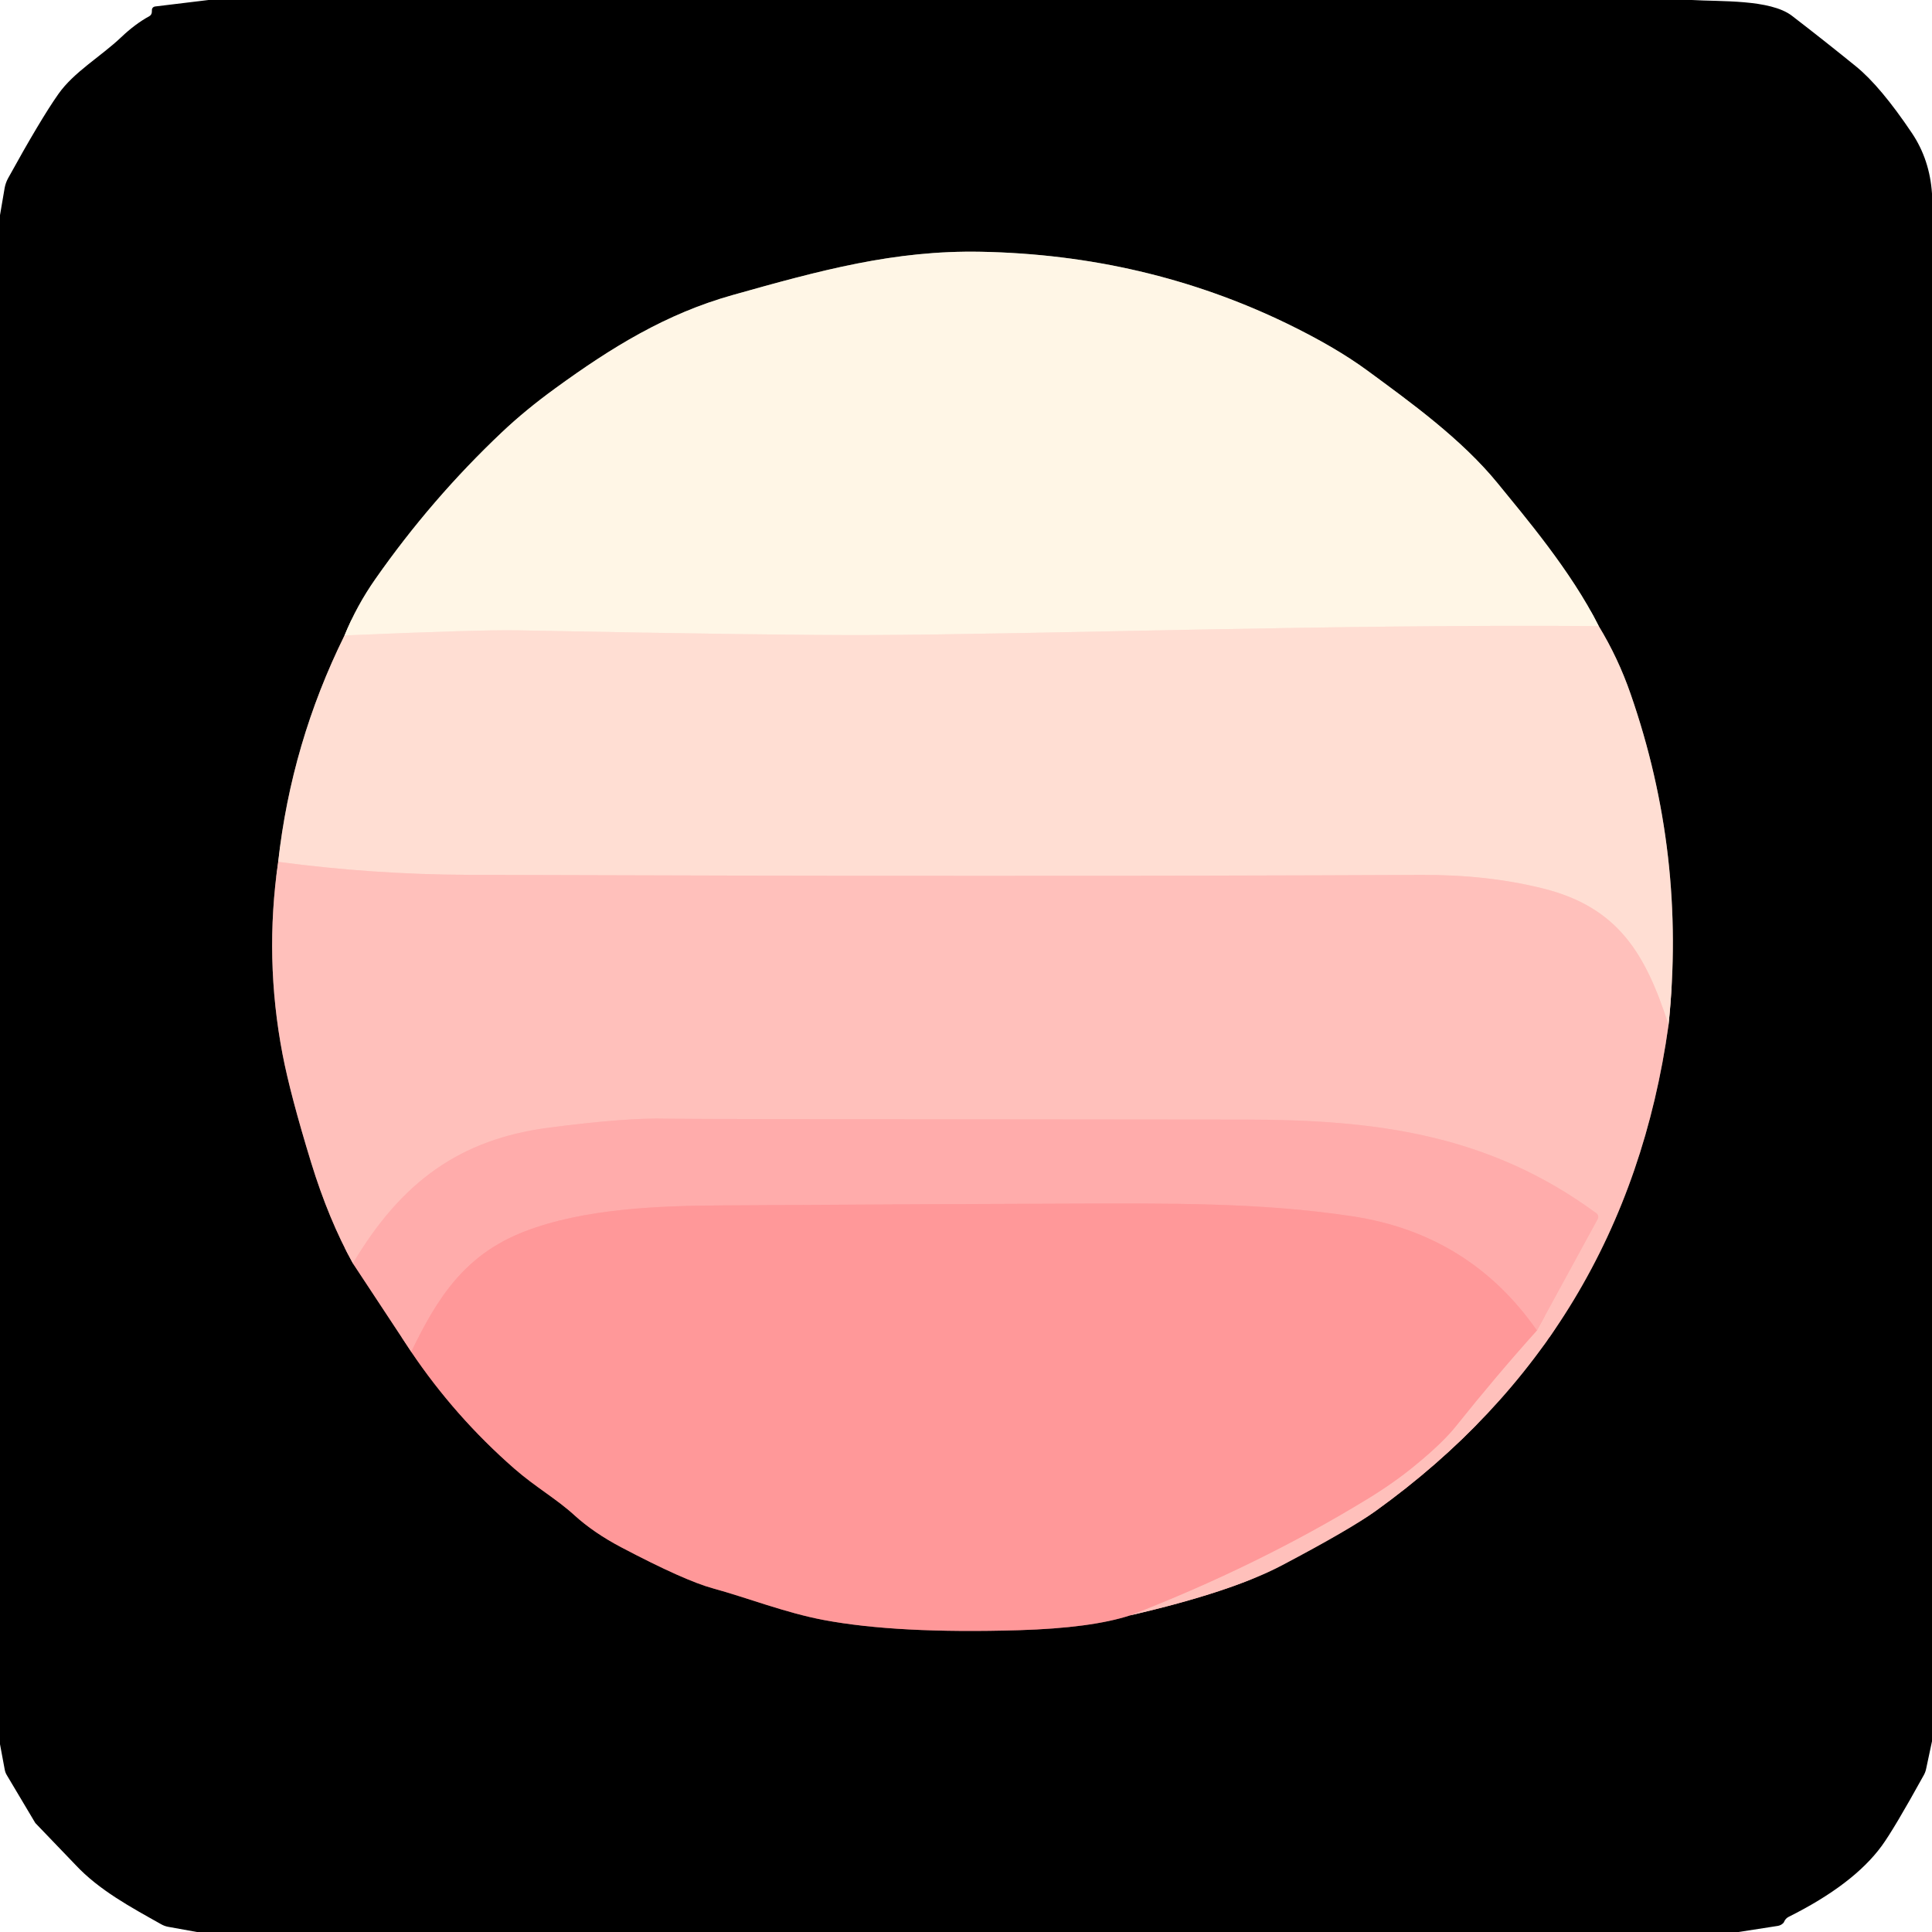
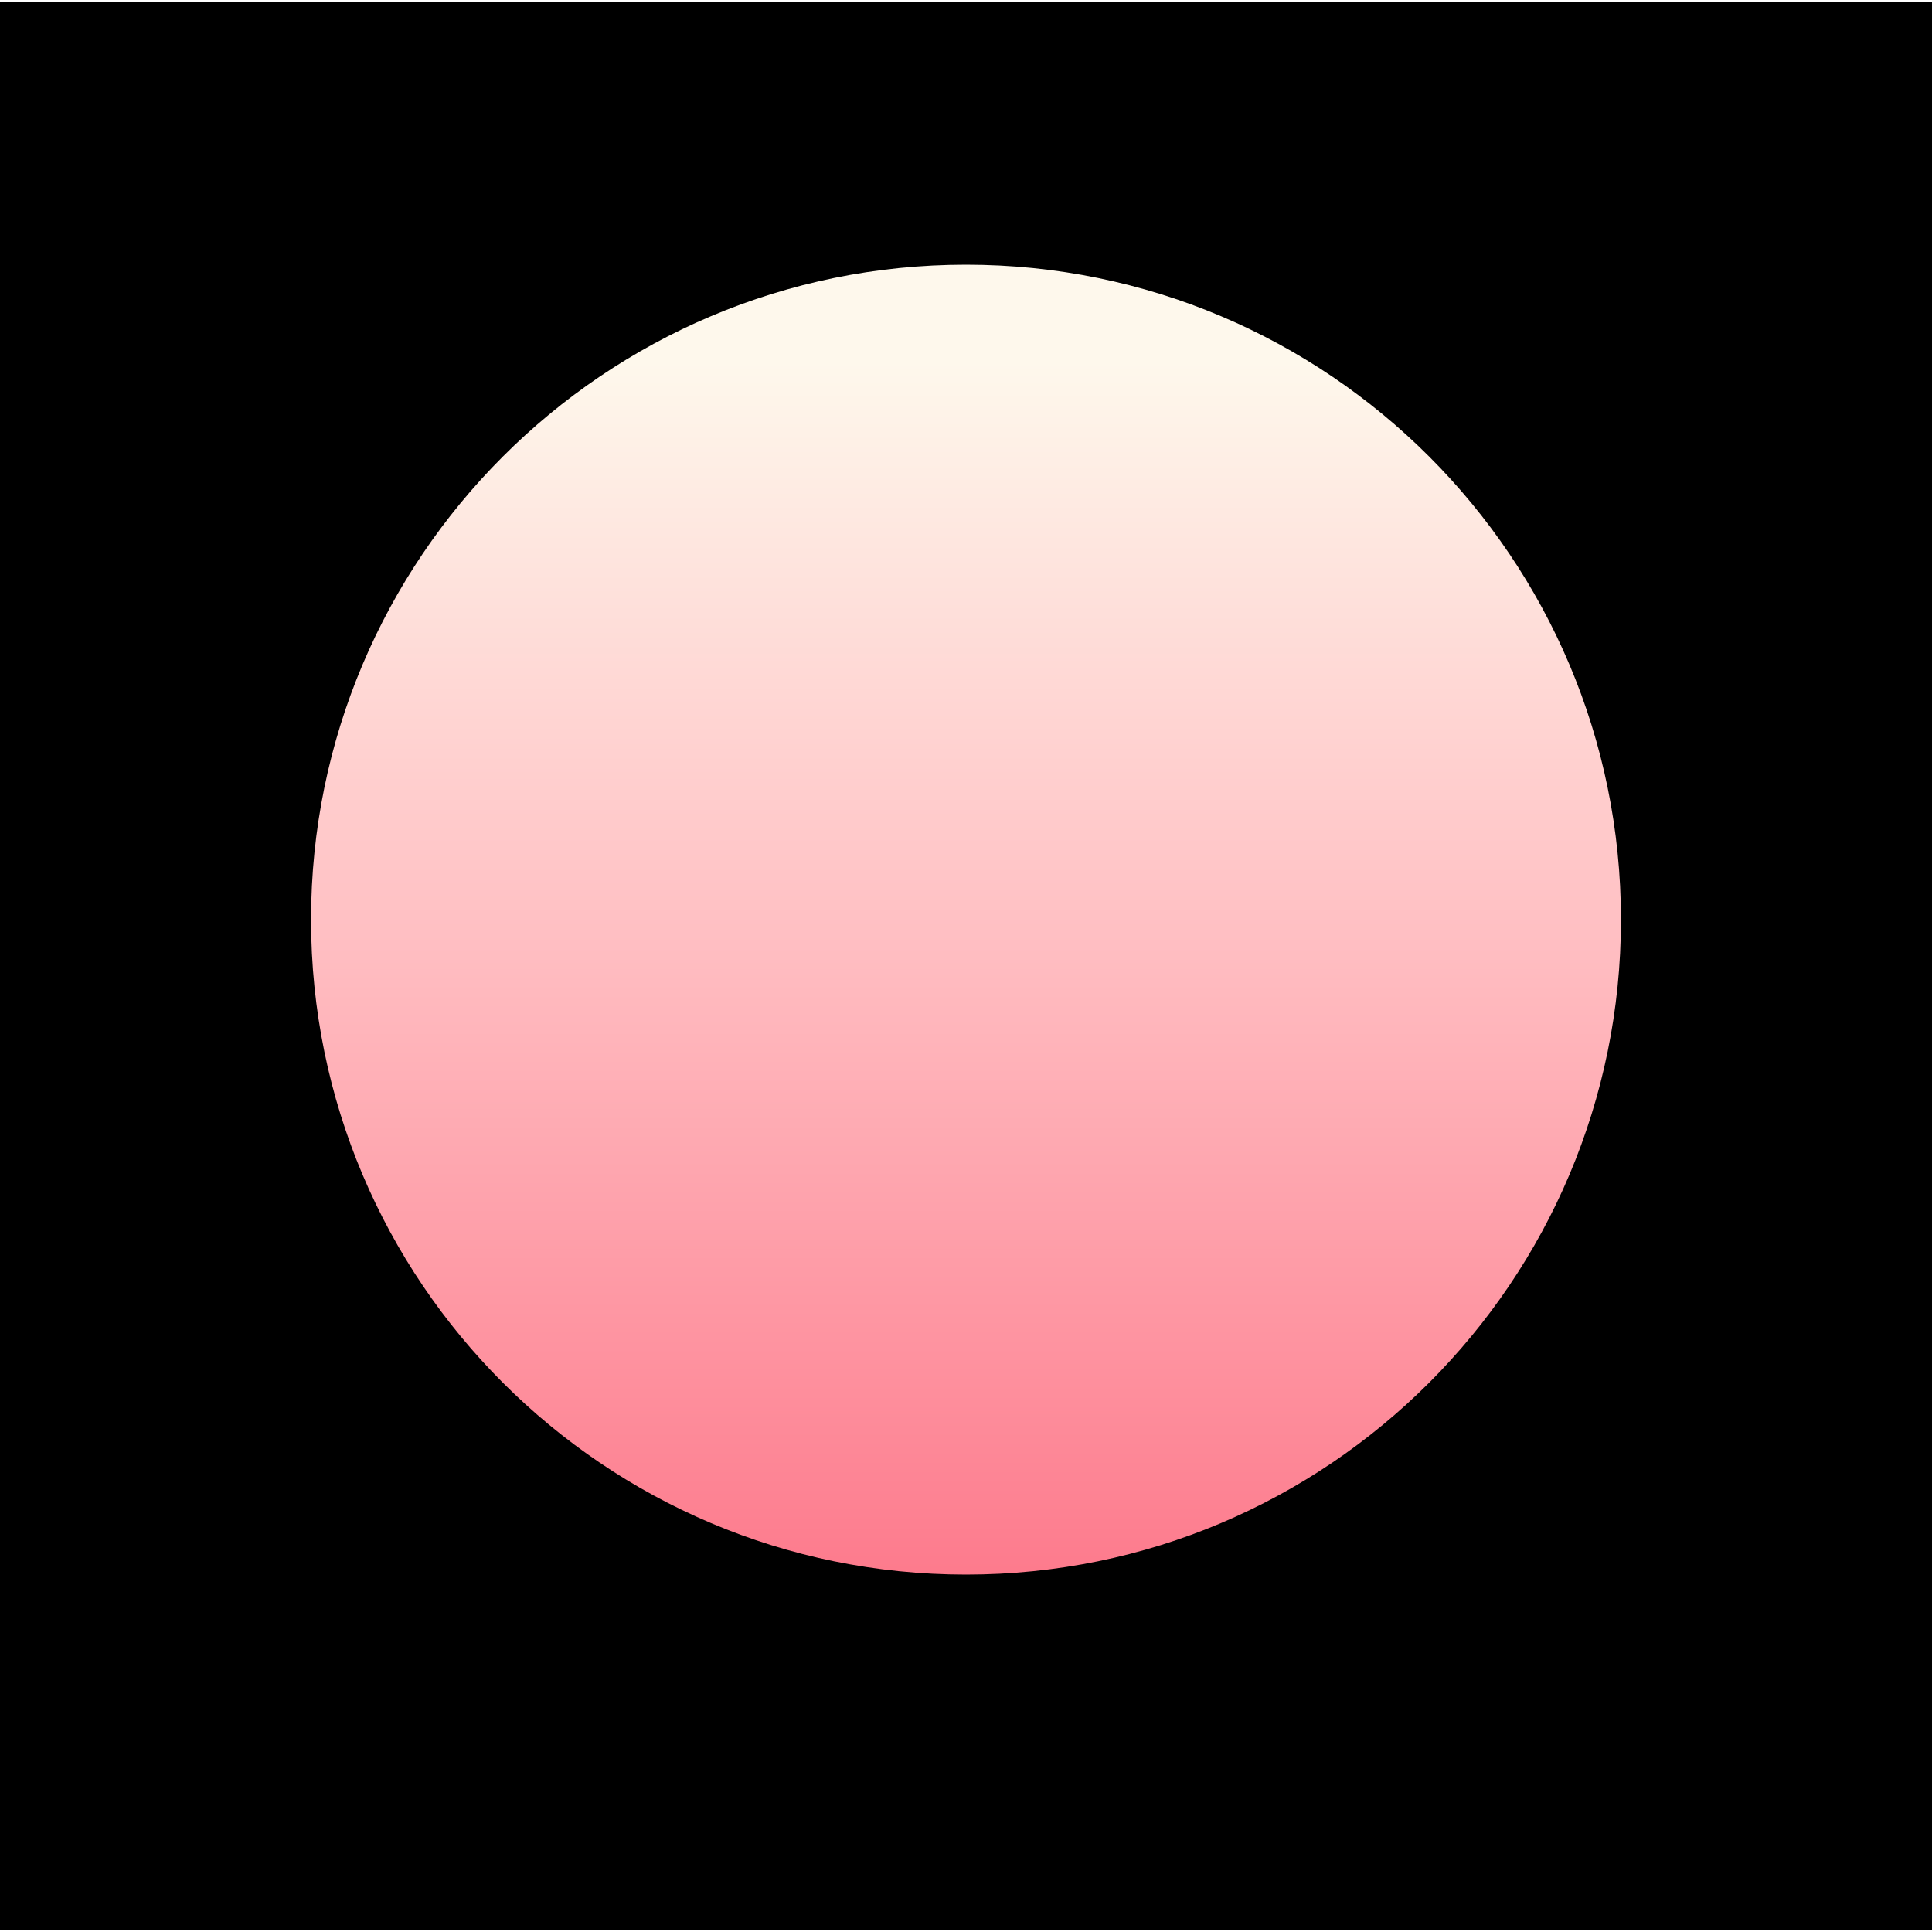
- <svg xmlns="http://www.w3.org/2000/svg" version="1.1" viewBox="0.00 0.00 256.00 256.00" width="128" height="128">
-   <g stroke-width="2.00" fill="none" stroke-linecap="butt">
-     <path stroke="#806f6a" vector-effect="non-scaling-stroke" d="   M 45.65 84.20   Q 38.61 98.45 36.86 114.20" />
-     <path stroke="#80605e" vector-effect="non-scaling-stroke" d="   M 36.86 114.20   Q 35.01 127.01 37.44 139.70   Q 38.46 145.02 41.23 154.05   Q 43.55 161.61 46.76 167.40" />
-     <path stroke="#805656" vector-effect="non-scaling-stroke" d="   M 46.76 167.40   L 54.49 179.12" />
-     <path stroke="#804c4d" vector-effect="non-scaling-stroke" d="   M 54.49 179.12   Q 60.28 187.71 68.14 194.59   C 70.99 197.08 73.69 198.56 76.14 200.80   Q 78.67 203.10 82.31 205.02   Q 90.74 209.46 94.52 210.48   C 99.02 211.71 104.09 213.71 109.16 214.66   Q 118.88 216.49 135.00 216.01   Q 144.64 215.72 149.76 214.04" />
-     <path stroke="#80605e" vector-effect="non-scaling-stroke" d="   M 149.76 214.04   Q 163.16 210.95 169.89 207.40   Q 178.87 202.66 182.24 200.24   Q 215.45 176.38 221.09 135.80" />
-     <path stroke="#806f6a" vector-effect="non-scaling-stroke" d="   M 221.09 135.80   Q 223.46 113.20 216.06 91.94   Q 214.42 87.20 211.84 82.96" />
-     <path stroke="#807b73" vector-effect="non-scaling-stroke" d="   M 211.84 82.96   C 208.18 75.65 202.01 68.42 198.45 64.04   C 193.64 58.14 186.81 53.24 181.14 49.07   Q 176.90 45.96 170.42 42.82   Q 151.69 33.78 129.99 33.36   C 118.50 33.14 108.71 35.82 97.06 39.10   C 88.24 41.58 81.05 46.02 73.61 51.43   Q 69.64 54.31 66.51 57.27   Q 57.18 66.09 49.74 76.72   Q 47.28 80.23 45.65 84.20" />
-     <path stroke="#ffeadd" vector-effect="non-scaling-stroke" d="   M 211.84 82.96   C 176.53 82.69 138.66 84.05 115.02 84.15   Q 103.52 84.20 68.61 83.52   Q 63.95 83.42 45.65 84.20" />
-     <path stroke="#ffcfc7" vector-effect="non-scaling-stroke" d="   M 221.09 135.80   C 218.08 126.49 214.51 120.24 204.47 117.73   Q 197.12 115.89 188.36 115.93   Q 134.34 116.18 62.01 115.92   Q 49.41 115.87 36.86 114.20" />
-     <path stroke="#ffacaa" vector-effect="non-scaling-stroke" d="   M 149.76 214.04   Q 166.65 207.49 181.10 198.68   Q 184.66 196.51 187.40 194.26   Q 191.13 191.22 192.95 188.94   Q 198.20 182.36 203.65 176.29" />
-     <path stroke="#ffb6b3" vector-effect="non-scaling-stroke" d="   M 203.65 176.29   L 211.71 161.52   A 0.58 0.58 0.0 0 0 211.55 160.78   C 197.22 150.24 182.22 148.36 164.89 148.35   Q 90.31 148.30 88.30 148.23   Q 83.20 148.07 72.87 149.40   C 60.87 150.94 53.17 156.65 46.76 167.40" />
-     <path stroke="#ffa2a2" vector-effect="non-scaling-stroke" d="   M 203.65 176.29   Q 194.72 163.50 179.16 161.16   C 166.86 159.30 154.60 159.45 141.01 159.49   Q 127.79 159.52 95.79 159.72   C 87.24 159.77 77.37 160.13 69.47 163.19   C 61.63 166.23 57.99 171.87 54.49 179.12" />
-   </g>
-   <path fill="#000000" d="   M 224.19 0.00   C 227.86 0.23 234.56 -0.12 237.44 2.09   Q 241.73 5.39 245.93 8.80   Q 249.18 11.44 253.35 17.65   Q 255.70 21.16 256.00 25.65   L 256.00 230.73   L 255.22 234.39   A 2.96 2.84 66.5 0 1 254.92 235.20   Q 250.95 242.39 249.34 244.59   Q 245.59 249.71 237.01 253.99   A 1.27 1.25 -2.2 0 0 236.41 254.63   Q 236.36 254.76 236.29 254.82   A 1.34 1.30 -71.5 0 1 235.58 255.19   L 230.37 256.00   L 26.09 256.00   L 22.27 255.31   A 2.93 2.84 -24.0 0 1 21.37 254.98   C 17.35 252.72 13.14 250.47 9.99 247.09   Q 9.04 246.08 4.71 241.59   A 0.20 0.17 -85.9 0 1 4.65 241.51   L 0.90 235.21   A 2.11 2.10 -65.9 0 1 0.63 234.50   L 0.00 231.12   L 0.00 28.51   L 0.61 24.94   A 4.33 4.20 65.0 0 1 1.06 23.64   Q 5.37 15.82 7.72 12.48   C 9.77 9.55 13.35 7.50 16.05 4.94   Q 17.91 3.17 19.78 2.15   A 0.66 0.65 76.6 0 0 20.12 1.59   L 20.13 1.30   A 0.47 0.45 -3.0 0 1 20.54 0.86   L 27.63 0.00   L 224.19 0.00   Z   M 45.65 84.20   Q 38.61 98.45 36.86 114.20   Q 35.01 127.01 37.44 139.70   Q 38.46 145.02 41.23 154.05   Q 43.55 161.61 46.76 167.40   L 54.49 179.12   Q 60.28 187.71 68.14 194.59   C 70.99 197.08 73.69 198.56 76.14 200.80   Q 78.67 203.10 82.31 205.02   Q 90.74 209.46 94.52 210.48   C 99.02 211.71 104.09 213.71 109.16 214.66   Q 118.88 216.49 135.00 216.01   Q 144.64 215.72 149.76 214.04   Q 163.16 210.95 169.89 207.40   Q 178.87 202.66 182.24 200.24   Q 215.45 176.38 221.09 135.80   Q 223.46 113.20 216.06 91.94   Q 214.42 87.20 211.84 82.96   C 208.18 75.65 202.01 68.42 198.45 64.04   C 193.64 58.14 186.81 53.24 181.14 49.07   Q 176.90 45.96 170.42 42.82   Q 151.69 33.78 129.99 33.36   C 118.50 33.14 108.71 35.82 97.06 39.10   C 88.24 41.58 81.05 46.02 73.61 51.43   Q 69.64 54.31 66.51 57.27   Q 57.18 66.09 49.74 76.72   Q 47.28 80.23 45.65 84.20   Z" />
-   <path fill="#fff6e6" d="   M 211.84 82.96   C 176.53 82.69 138.66 84.05 115.02 84.15   Q 103.52 84.20 68.61 83.52   Q 63.95 83.42 45.65 84.20   Q 47.28 80.23 49.74 76.72   Q 57.18 66.09 66.51 57.27   Q 69.64 54.31 73.61 51.43   C 81.05 46.02 88.24 41.58 97.06 39.10   C 108.71 35.82 118.50 33.14 129.99 33.36   Q 151.69 33.78 170.42 42.82   Q 176.90 45.96 181.14 49.07   C 186.81 53.24 193.64 58.14 198.45 64.04   C 202.01 68.42 208.18 75.65 211.84 82.96   Z" />
-   <path fill="#ffded3" d="   M 211.84 82.96   Q 214.42 87.20 216.06 91.94   Q 223.46 113.20 221.09 135.80   C 218.08 126.49 214.51 120.24 204.47 117.73   Q 197.12 115.89 188.36 115.93   Q 134.34 116.18 62.01 115.92   Q 49.41 115.87 36.86 114.20   Q 38.61 98.45 45.65 84.20   Q 63.95 83.42 68.61 83.52   Q 103.52 84.20 115.02 84.15   C 138.66 84.05 176.53 82.69 211.84 82.96   Z" />
-   <path fill="#ffc0bb" d="   M 36.86 114.20   Q 49.41 115.87 62.01 115.92   Q 134.34 116.18 188.36 115.93   Q 197.12 115.89 204.47 117.73   C 214.51 120.24 218.08 126.49 221.09 135.80   Q 215.45 176.38 182.24 200.24   Q 178.87 202.66 169.89 207.40   Q 163.16 210.95 149.76 214.04   Q 166.65 207.49 181.10 198.68   Q 184.66 196.51 187.40 194.26   Q 191.13 191.22 192.95 188.94   Q 198.20 182.36 203.65 176.29   L 211.71 161.52   A 0.58 0.58 0.0 0 0 211.55 160.78   C 197.22 150.24 182.22 148.36 164.89 148.35   Q 90.31 148.30 88.30 148.23   Q 83.20 148.07 72.87 149.40   C 60.87 150.94 53.17 156.65 46.76 167.40   Q 43.55 161.61 41.23 154.05   Q 38.46 145.02 37.44 139.70   Q 35.01 127.01 36.86 114.20   Z" />
-   <path fill="#ffacab" d="   M 203.65 176.29   Q 194.72 163.50 179.16 161.16   C 166.86 159.30 154.60 159.45 141.01 159.49   Q 127.79 159.52 95.79 159.72   C 87.24 159.77 77.37 160.13 69.47 163.19   C 61.63 166.23 57.99 171.87 54.49 179.12   L 46.76 167.40   C 53.17 156.65 60.87 150.94 72.87 149.40   Q 83.20 148.07 88.30 148.23   Q 90.31 148.30 164.89 148.35   C 182.22 148.36 197.22 150.24 211.55 160.78   A 0.58 0.58 0.0 0 1 211.71 161.52   L 203.65 176.29   Z" />
-   <path fill="#ff9899" d="   M 203.65 176.29   Q 198.20 182.36 192.95 188.94   Q 191.13 191.22 187.40 194.26   Q 184.66 196.51 181.10 198.68   Q 166.65 207.49 149.76 214.04   Q 144.64 215.72 135.00 216.01   Q 118.88 216.49 109.16 214.66   C 104.09 213.71 99.02 211.71 94.52 210.48   Q 90.74 209.46 82.31 205.02   Q 78.67 203.10 76.14 200.80   C 73.69 198.56 70.99 197.08 68.14 194.59   Q 60.28 187.71 54.49 179.12   C 57.99 171.87 61.63 166.23 69.47 163.19   C 77.37 160.13 87.24 159.77 95.79 159.72   Q 127.79 159.52 141.01 159.49   C 154.60 159.45 166.86 159.30 179.16 161.16   Q 194.72 163.50 203.65 176.29   Z" />
+ <svg xmlns="http://www.w3.org/2000/svg" width="128" height="128" fill="none" viewBox="0 0 800 800">
+   <defs>
+     <linearGradient id="paint0_linear_712_4295" x1="400" x2="400" y1="104.4" y2="650.2" gradientUnits="userSpaceOnUse">
+       <stop stop-color="#FEF8EC" offset=".083" />
+       <stop stop-color="#FFBEC2" offset=".526" />
+       <stop stop-color="#FD7B8D" offset="1" />
+     </linearGradient>
+   </defs>
+   <rect y=".844" width="800" height="798.2" fill="#000" />
+   <circle cx="400" cy="380.8" r="271.2" fill="url(#paint0_linear_712_4295)" />
</svg>
